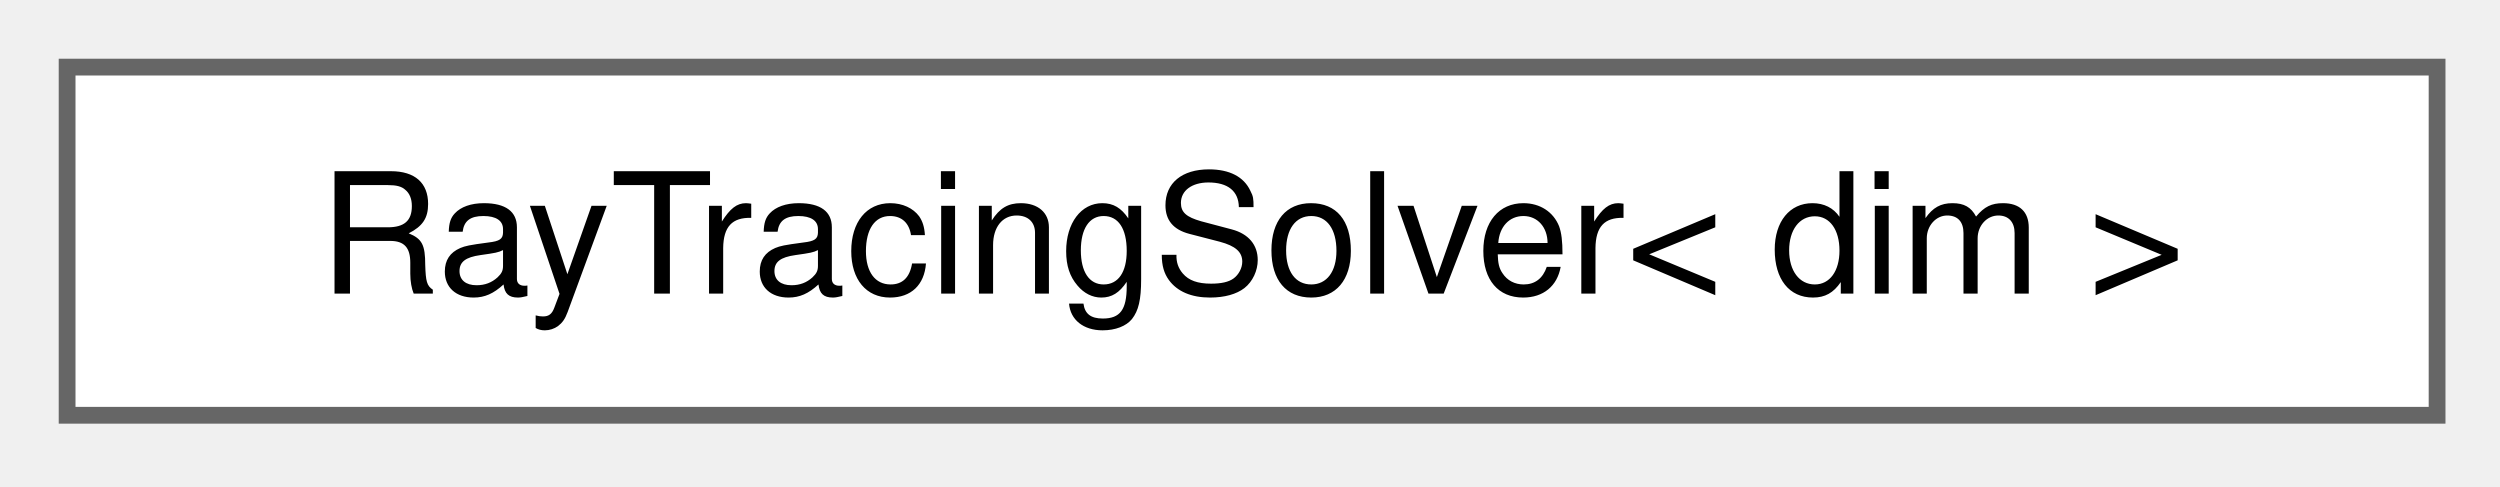
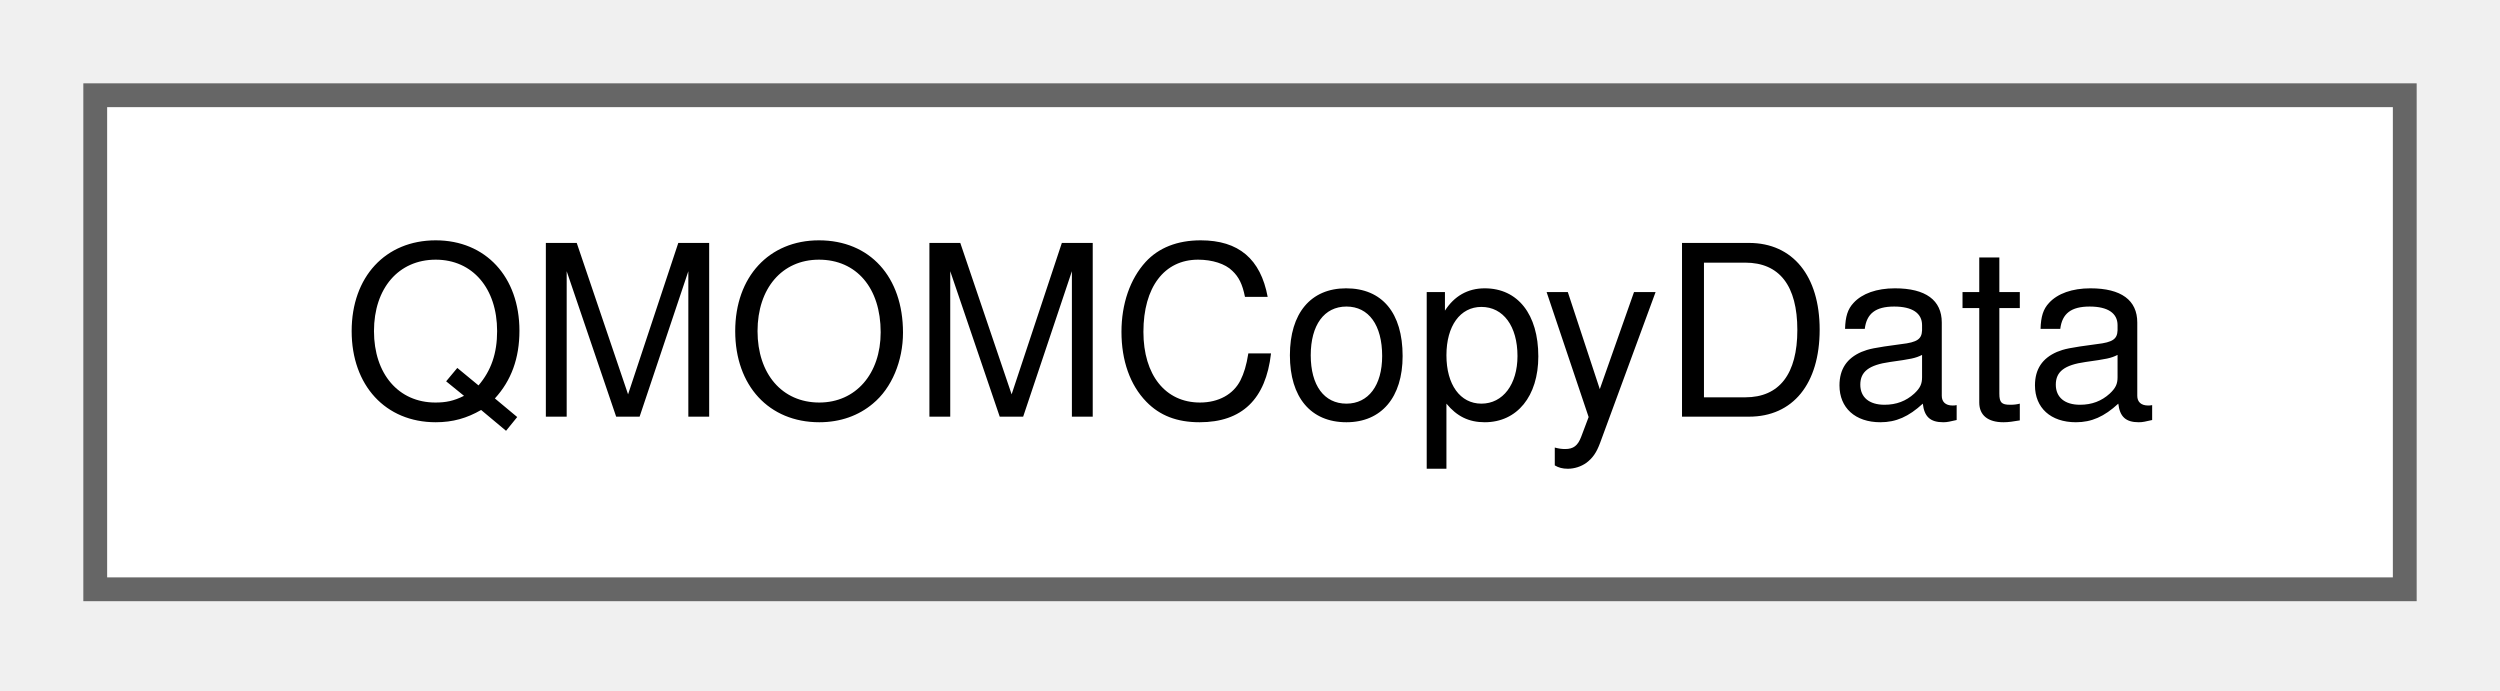
- <svg xmlns="http://www.w3.org/2000/svg" xmlns:xlink="http://www.w3.org/1999/xlink" width="149pt" height="29pt" viewBox="0.00 0.00 149.00 29.00">
+ <svg xmlns="http://www.w3.org/2000/svg" xmlns:xlink="http://www.w3.org/1999/xlink" width="105pt" height="29pt" viewBox="0.00 0.00 105.00 29.00">
  <g id="graph0" class="graph" transform="scale(1 1) rotate(0) translate(4 24.75)">
    <g id="Node000000" class="node">
      <g id="a_Node000000">
-         <a xlink:href="classRayTracingSolver.html" target="_top" xlink:title="Solver that uses ray tracing to find intersection points between photons and particles.">
-           <polygon fill="white" stroke="#666666" points="141.25,-20.75 0,-20.75 0,0 141.25,0 141.25,-20.75" />
-           <text xml:space="preserve" text-anchor="middle" x="70.62" y="-7.25" font-family="Helvetica,sans-Serif" font-size="10.00">RayTracingSolver&lt; dim &gt;</text>
+         <a xlink:href="classQMOMCopyData.html" target="_top" xlink:title="Local contributions of one cell to the transport matrix, shared by all the QMOM components,...">
+           <polygon fill="white" stroke="#666666" points="97,-20.75 0,-20.75 0,0 97,0 97,-20.75" />
+           <text xml:space="preserve" text-anchor="middle" x="48.5" y="-7.25" font-family="Helvetica,sans-Serif" font-size="10.00">QMOMCopyData</text>
        </a>
      </g>
    </g>
  </g>
</svg>
